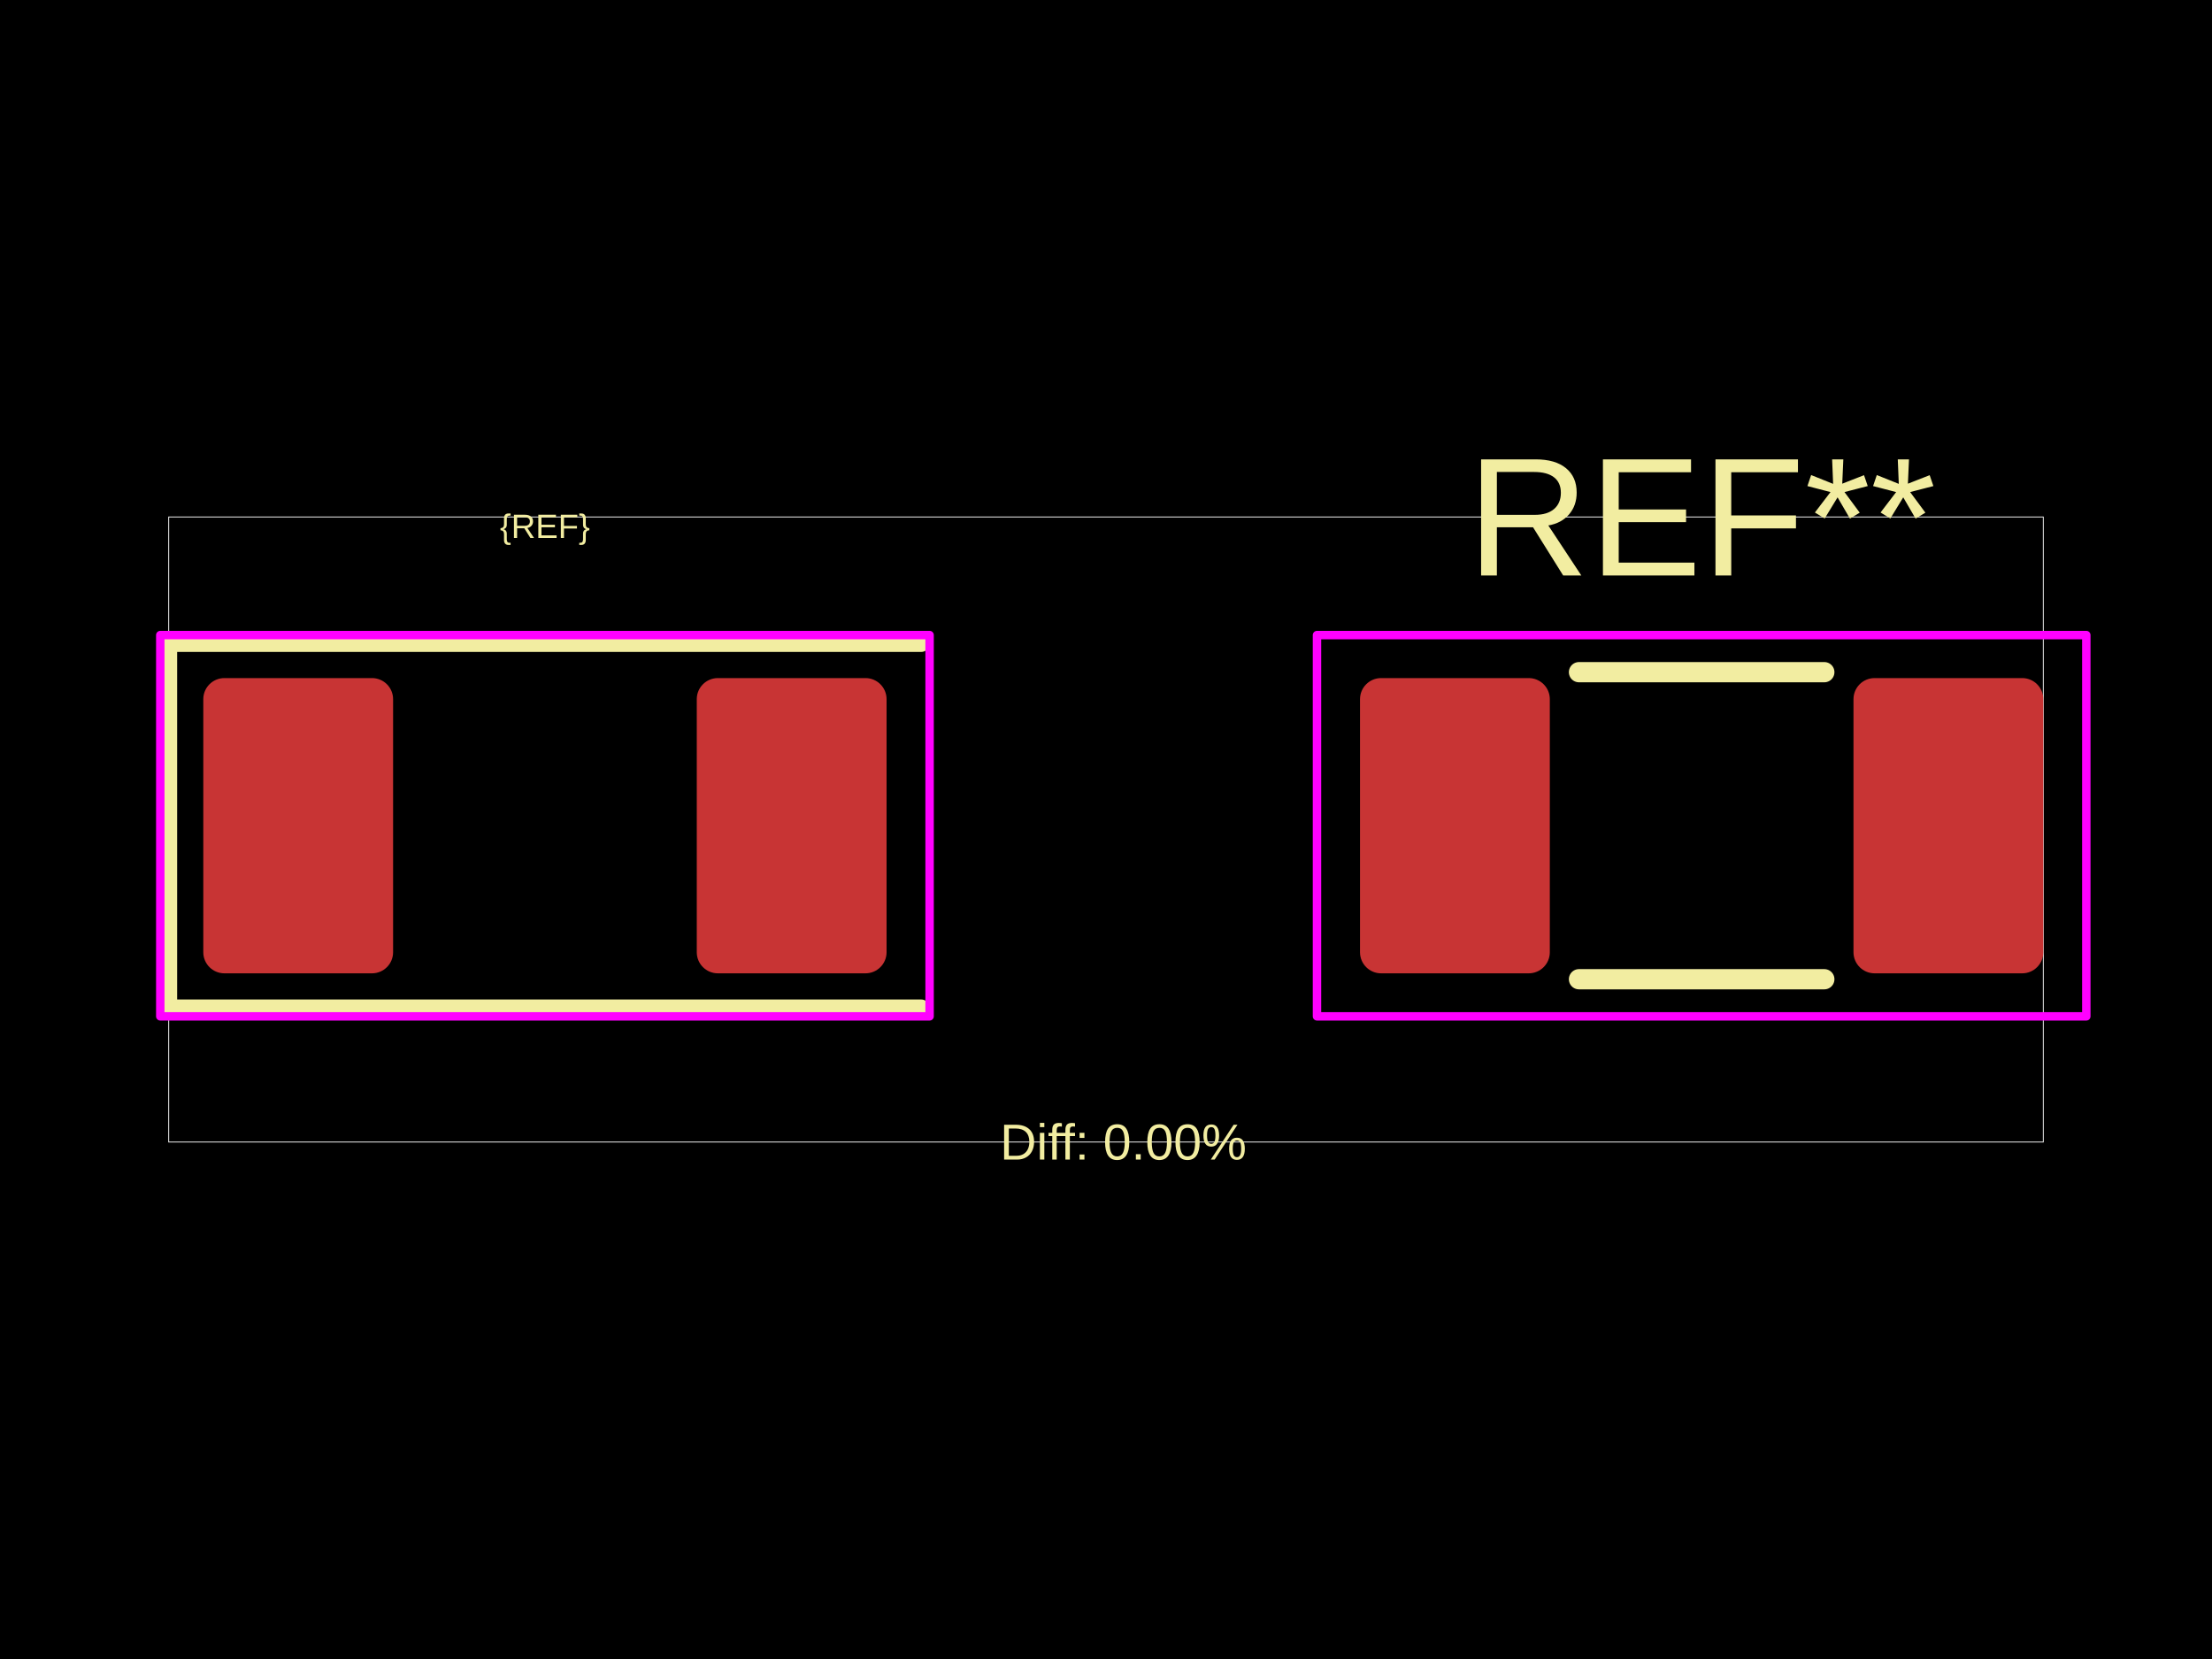
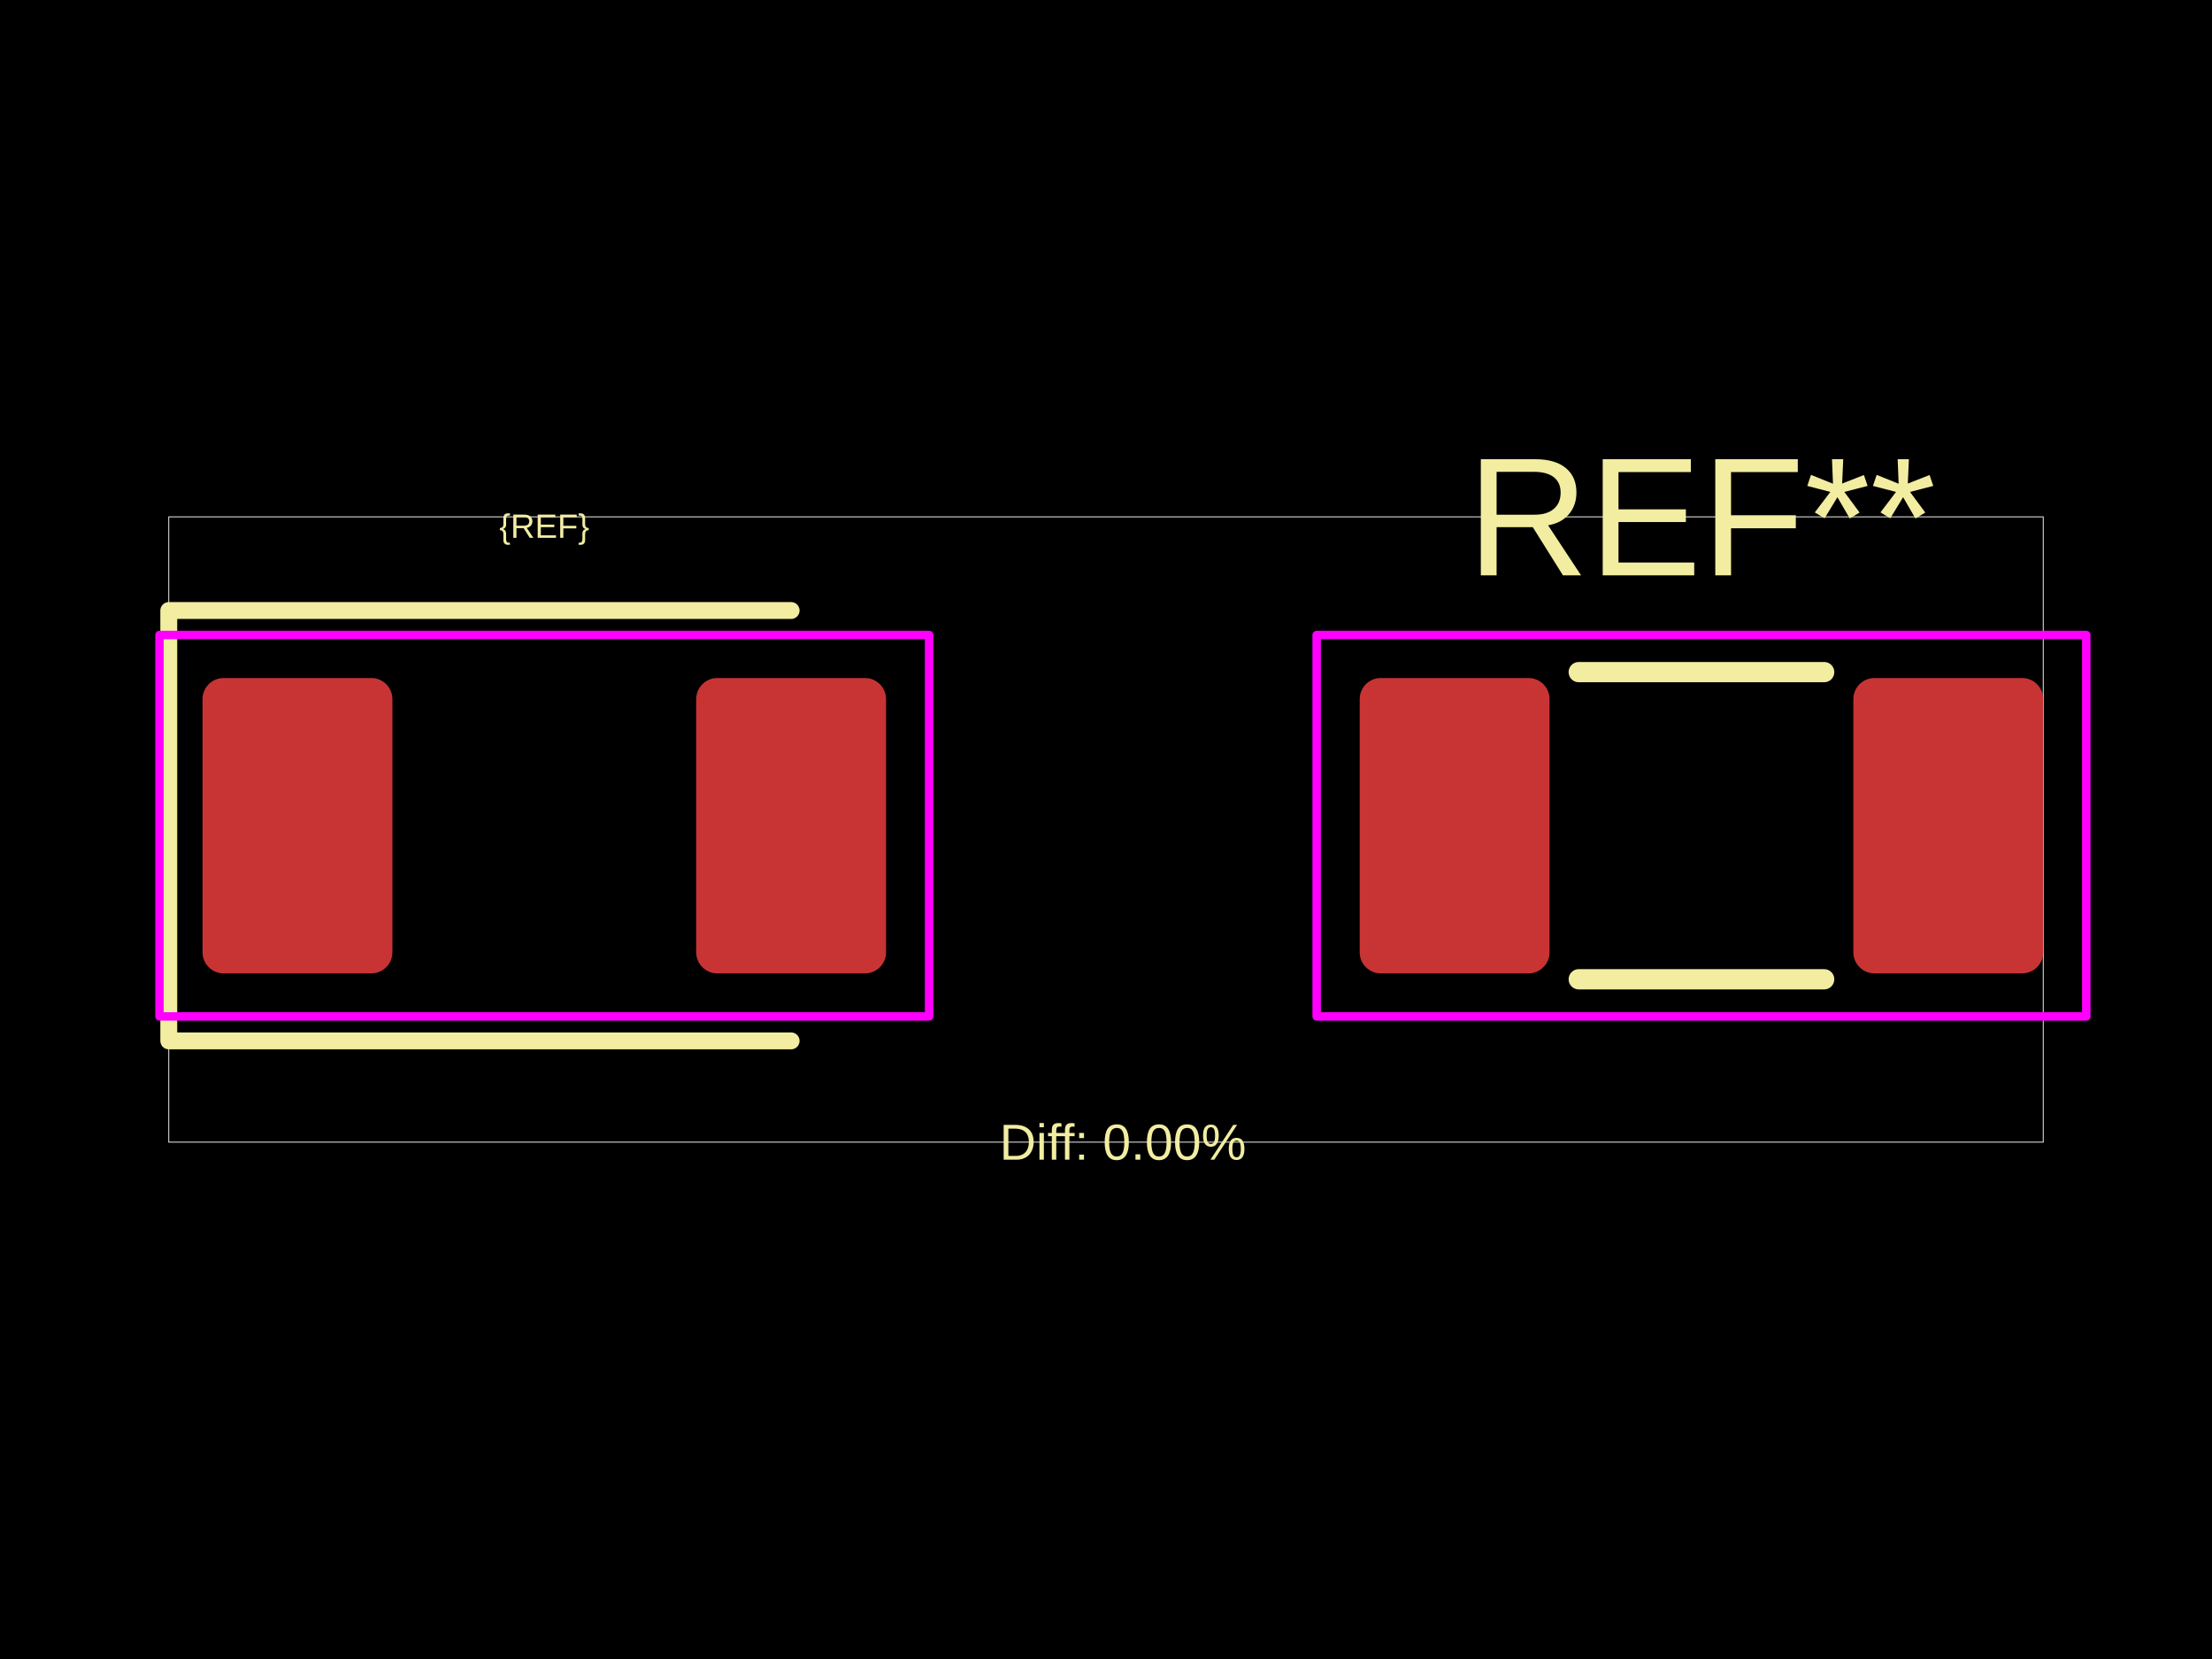
<svg xmlns="http://www.w3.org/2000/svg" width="800" height="600">
  <style />
  <rect class="boundary" x="0" y="0" fill="#000" width="800" height="600" data-type="pcb_background" data-pcb-layer="global" />
-   <rect class="pcb-boundary" fill="none" stroke="#fff" stroke-width="0.3" x="61.016" y="186.967" width="677.967" height="226.066" data-type="pcb_boundary" data-pcb-layer="global" />
-   <rect class="pcb-pad" fill="rgb(200, 52, 52)" x="73.525" y="245.238" width="68.643" height="106.779" data-type="pcb_smtpad" data-pcb-layer="top" rx="7.627" ry="7.627" />
-   <rect class="pcb-pad" fill="rgb(200, 52, 52)" x="251.997" y="245.238" width="68.643" height="106.779" data-type="pcb_smtpad" data-pcb-layer="top" rx="7.627" ry="7.627" />
-   <rect class="pcb-pad" fill="rgb(200, 52, 52)" x="491.868" y="245.238" width="68.643" height="106.779" data-type="pcb_smtpad" data-pcb-layer="top" rx="7.627" ry="7.627" />
-   <rect class="pcb-pad" fill="rgb(200, 52, 52)" x="670.34" y="245.238" width="68.643" height="106.779" data-type="pcb_smtpad" data-pcb-layer="top" rx="7.627" ry="7.627" />
-   <path class="pcb-silkscreen pcb-silkscreen-top" d="M 333.149 232.729 L 61.016 232.729 L 61.016 364.525 L 333.149 364.525" fill="none" stroke="#f2eda1" stroke-width="6.102" stroke-linecap="round" stroke-linejoin="round" data-pcb-component-id="" data-pcb-silkscreen-path-id="" data-type="pcb_silkscreen_path" data-pcb-layer="top" />
-   <text x="0" y="0" dx="0" dy="0" fill="#f2eda1" font-family="Arial, sans-serif" font-size="12.203" text-anchor="middle" dominant-baseline="central" transform="matrix(1,0,0,1,197.0828,190.3231)" class="pcb-silkscreen-text pcb-silkscreen-top" data-pcb-silkscreen-text-id="silkscreen_text_1" stroke="none" data-type="pcb_silkscreen_text" data-pcb-layer="top">{REF}</text>
-   <text x="0" y="0" dx="0" dy="0" fill="#f2eda1" font-family="Arial, sans-serif" font-size="61.016" text-anchor="middle" dominant-baseline="central" transform="matrix(1,0,0,1,615.4256,186.9672)" class="pcb-silkscreen-text pcb-silkscreen-top" data-pcb-silkscreen-text-id="pcb_silkscreen_text_0" stroke="none" data-type="pcb_silkscreen_text" data-pcb-layer="top">REF**</text>
-   <path class="pcb-silkscreen pcb-silkscreen-top" d="M 571.063 243.102 L 659.788 243.102" fill="none" stroke="#f2eda1" stroke-width="7.322" stroke-linecap="round" stroke-linejoin="round" data-pcb-component-id="pcb_component_0" data-pcb-silkscreen-path-id="pcb_silkscreen_path_0" data-type="pcb_silkscreen_path" data-pcb-layer="top" />
-   <path class="pcb-silkscreen pcb-silkscreen-top" d="M 571.063 354.152 L 659.788 354.152" fill="none" stroke="#f2eda1" stroke-width="7.322" stroke-linecap="round" stroke-linejoin="round" data-pcb-component-id="pcb_component_0" data-pcb-silkscreen-path-id="pcb_silkscreen_path_1" data-type="pcb_silkscreen_path" data-pcb-layer="top" />
-   <text x="0" y="0" dx="0" dy="0" fill="#f2eda1" font-family="Arial, sans-serif" font-size="18.305" text-anchor="middle" dominant-baseline="central" transform="matrix(1,0,0,1,406.2542,413.0328)" class="pcb-silkscreen-text pcb-silkscreen-top" data-pcb-silkscreen-text-id="diffPercentText" stroke="none" data-type="pcb_silkscreen_text" data-pcb-layer="top">Diff: 0.00%</text>
-   <rect x="57.966" y="229.679" width="278.234" height="137.897" class="pcb-courtyard-rect pcb-courtyard-top" data-pcb-courtyard-rect-id="" data-type="pcb_courtyard_rect" data-pcb-layer="top" stroke-linejoin="round" fill="none" stroke="#FF00FF" stroke-width="3.051" />
-   <rect x="476.308" y="229.679" width="278.234" height="137.897" class="pcb-courtyard-rect pcb-courtyard-top" data-pcb-courtyard-rect-id="pcb_courtyard_rect_0" data-type="pcb_courtyard_rect" data-pcb-layer="top" stroke-linejoin="round" fill="none" stroke="#FF00FF" stroke-width="3.051" />
+   <rect class="pcb-boundary" fill="none" stroke="#fff" stroke-width="0.3" x="61.04" y="186.924" width="677.921" height="226.152" data-type="pcb_boundary" data-pcb-layer="global" />
+   <rect class="pcb-pad" fill="rgb(200, 52, 52)" x="73.248" y="245.217" width="68.67" height="106.819" data-type="pcb_smtpad" data-pcb-layer="top" rx="7.63" ry="7.63" />
+   <rect class="pcb-pad" fill="rgb(200, 52, 52)" x="251.788" y="245.217" width="68.67" height="106.819" data-type="pcb_smtpad" data-pcb-layer="top" rx="7.63" ry="7.63" />
+   <rect class="pcb-pad" fill="rgb(200, 52, 52)" x="491.75" y="245.217" width="68.67" height="106.819" data-type="pcb_smtpad" data-pcb-layer="top" rx="7.63" ry="7.63" />
+   <rect class="pcb-pad" fill="rgb(200, 52, 52)" x="670.291" y="245.217" width="68.67" height="106.819" data-type="pcb_smtpad" data-pcb-layer="top" rx="7.63" ry="7.63" />
+   <path class="pcb-silkscreen pcb-silkscreen-top" d="M 286.123 220.801 L 61.04 220.801 L 61.04 376.452 L 286.123 376.452" fill="none" stroke="#f2eda1" stroke-width="6.104" stroke-linecap="round" stroke-linejoin="round" data-pcb-component-id="" data-pcb-silkscreen-path-id="" data-type="pcb_silkscreen_path" data-pcb-layer="top" />
+   <text x="0" y="0" dx="0" dy="0" fill="#f2eda1" font-family="Arial, sans-serif" font-size="12.208" text-anchor="middle" dominant-baseline="central" transform="matrix(1,0,0,1,196.8528,190.2813)" class="pcb-silkscreen-text pcb-silkscreen-top" data-pcb-silkscreen-text-id="silkscreen_text_1" stroke="none" data-type="pcb_silkscreen_text" data-pcb-layer="top">{REF}</text>
+   <text x="0" y="0" dx="0" dy="0" fill="#f2eda1" font-family="Arial, sans-serif" font-size="61.04" text-anchor="middle" dominant-baseline="central" transform="matrix(1,0,0,1,615.3552,186.9241)" class="pcb-silkscreen-text pcb-silkscreen-top" data-pcb-silkscreen-text-id="pcb_silkscreen_text_0" stroke="none" data-type="pcb_silkscreen_text" data-pcb-layer="top">REF**</text>
+   <path class="pcb-silkscreen pcb-silkscreen-top" d="M 570.975 243.081 L 659.735 243.081" fill="none" stroke="#f2eda1" stroke-width="7.325" stroke-linecap="round" stroke-linejoin="round" data-pcb-component-id="pcb_component_0" data-pcb-silkscreen-path-id="pcb_silkscreen_path_0" data-type="pcb_silkscreen_path" data-pcb-layer="top" />
+   <path class="pcb-silkscreen pcb-silkscreen-top" d="M 570.975 354.173 L 659.735 354.173" fill="none" stroke="#f2eda1" stroke-width="7.325" stroke-linecap="round" stroke-linejoin="round" data-pcb-component-id="pcb_component_0" data-pcb-silkscreen-path-id="pcb_silkscreen_path_1" data-type="pcb_silkscreen_path" data-pcb-layer="top" />
+   <text x="0" y="0" dx="0" dy="0" fill="#f2eda1" font-family="Arial, sans-serif" font-size="18.312" text-anchor="middle" dominant-baseline="central" transform="matrix(1,0,0,1,406.104,413.0759)" class="pcb-silkscreen-text pcb-silkscreen-top" data-pcb-silkscreen-text-id="diffPercentText" stroke="none" data-type="pcb_silkscreen_text" data-pcb-layer="top">Diff: 0.00%</text>
+   <rect x="57.682" y="229.652" width="278.341" height="137.95" class="pcb-courtyard-rect pcb-courtyard-top" data-pcb-courtyard-rect-id="" data-type="pcb_courtyard_rect" data-pcb-layer="top" stroke-linejoin="round" fill="none" stroke="#FF00FF" stroke-width="3.052" />
+   <rect x="476.185" y="229.652" width="278.341" height="137.95" class="pcb-courtyard-rect pcb-courtyard-top" data-pcb-courtyard-rect-id="pcb_courtyard_rect_0" data-type="pcb_courtyard_rect" data-pcb-layer="top" stroke-linejoin="round" fill="none" stroke="#FF00FF" stroke-width="3.052" />
</svg>
